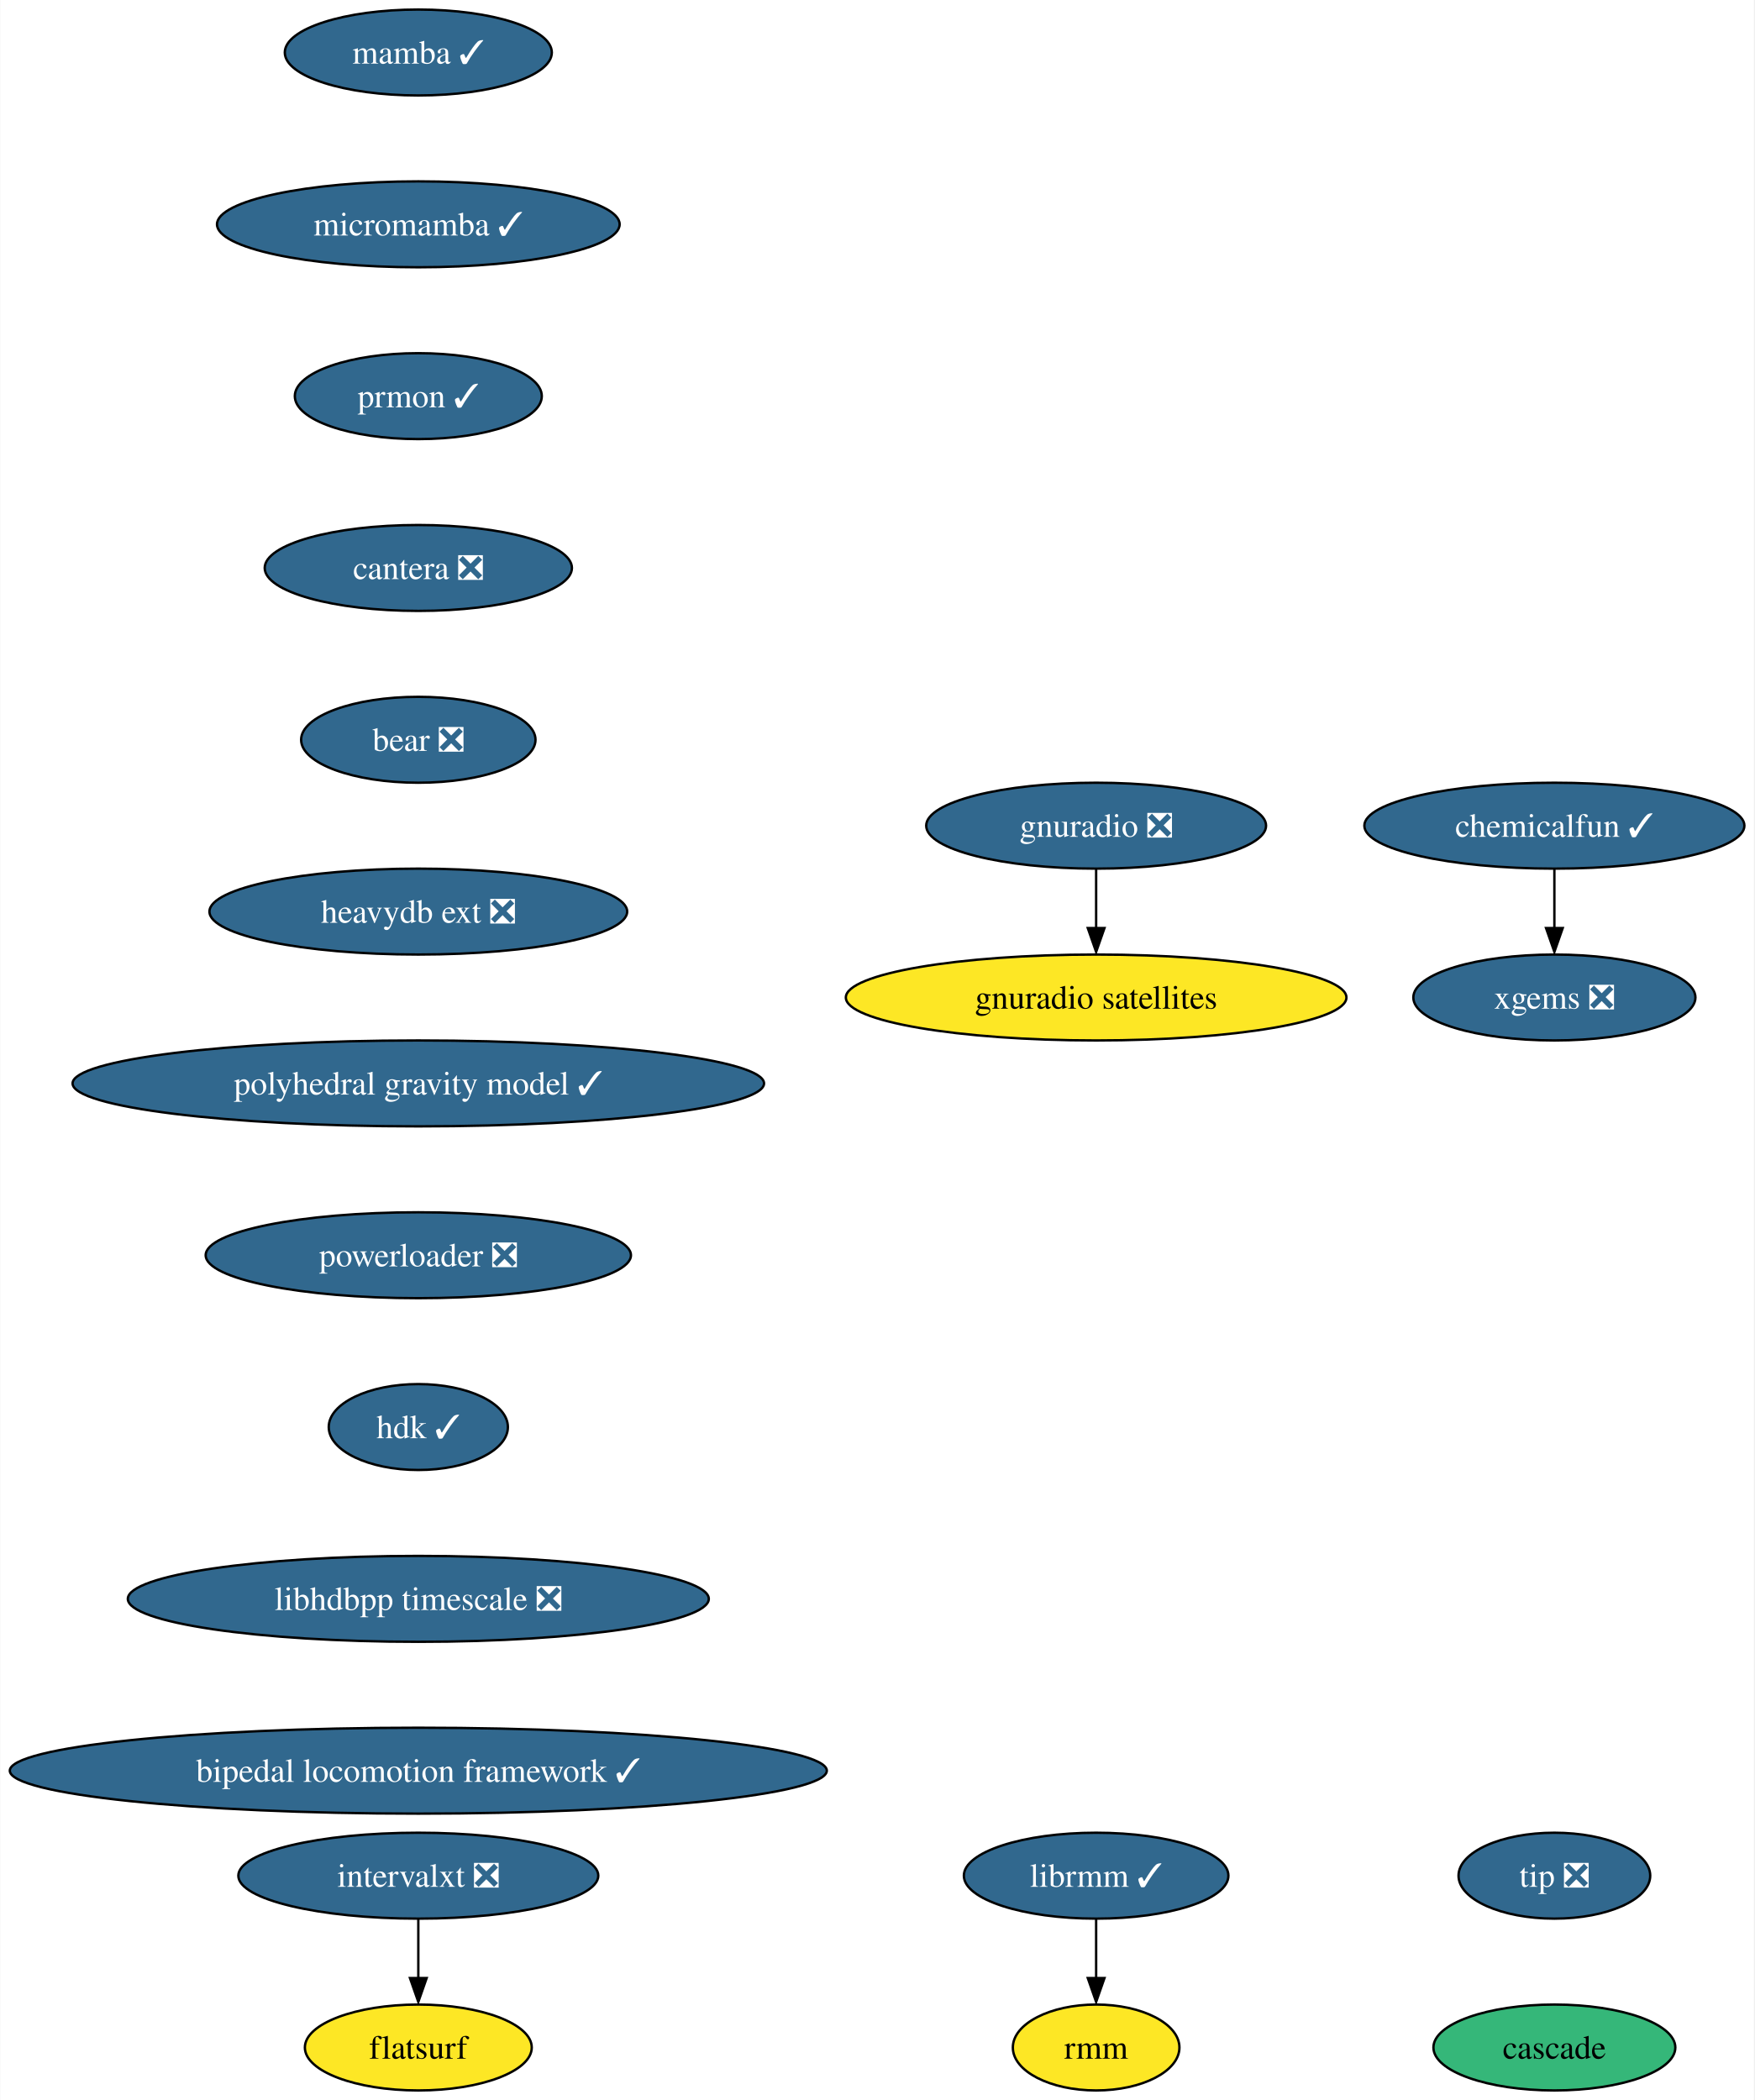
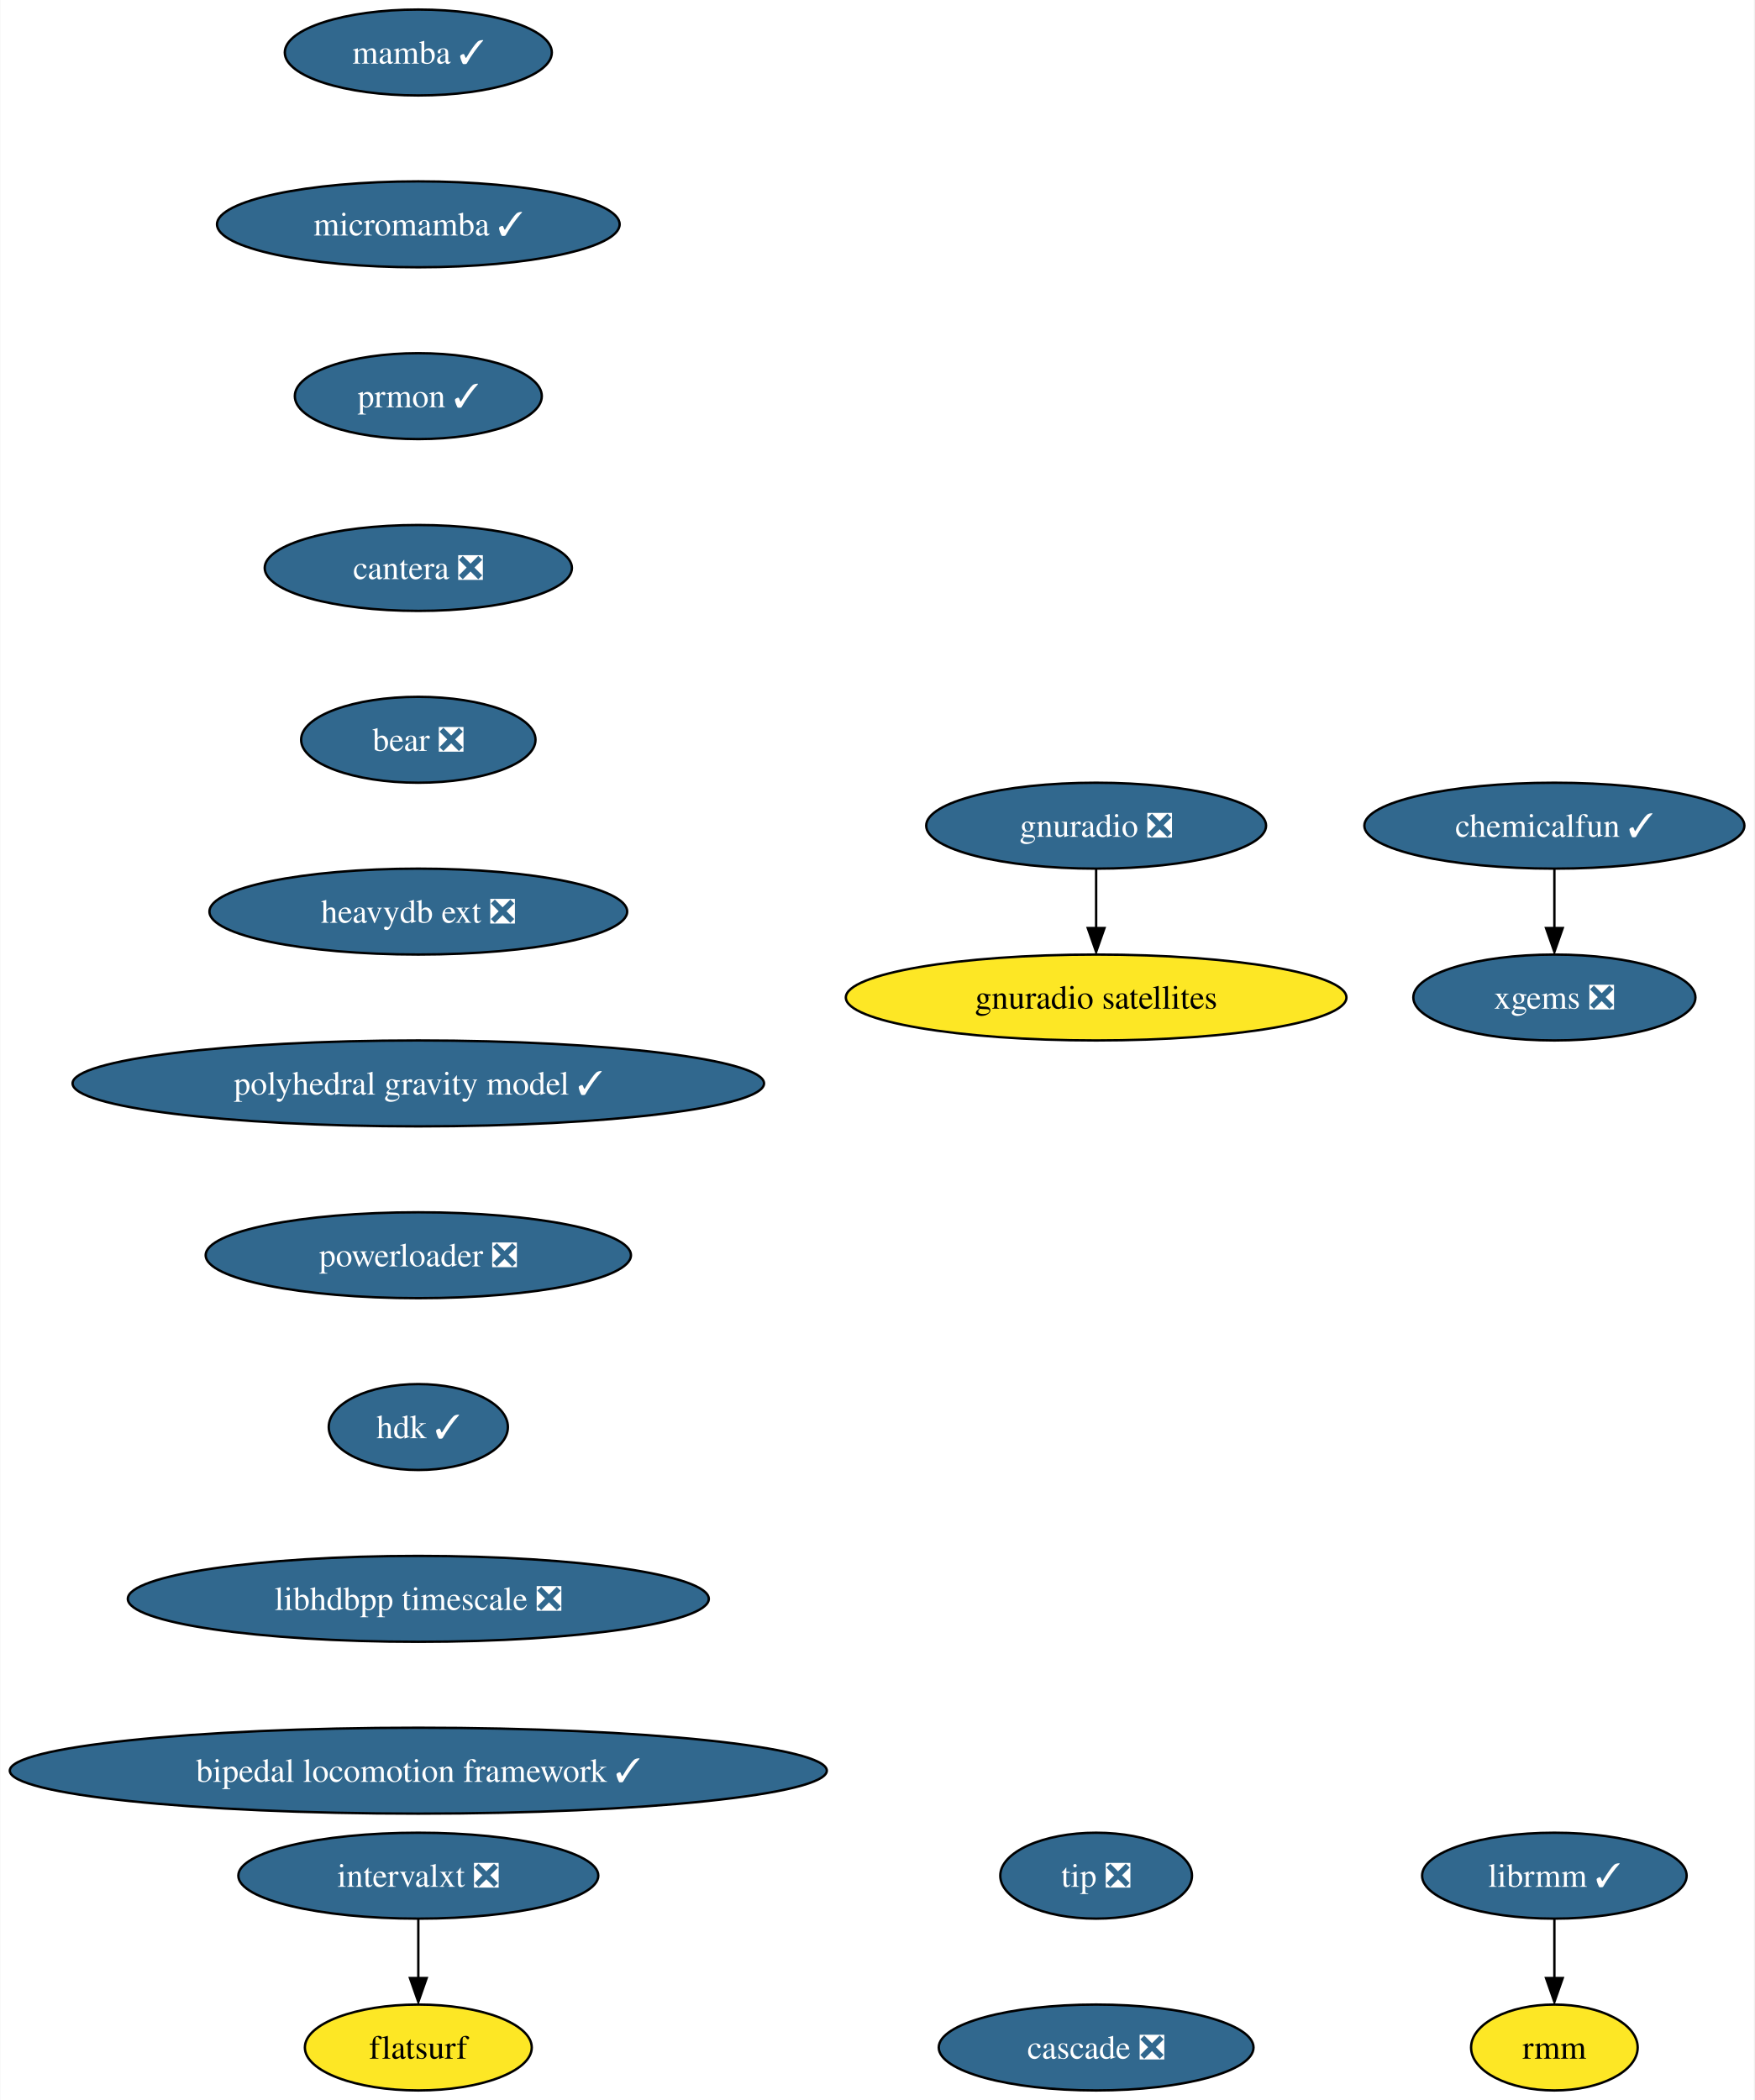
<svg xmlns="http://www.w3.org/2000/svg" xmlns:xlink="http://www.w3.org/1999/xlink" width="735pt" height="880pt" viewBox="0.00 0.00 734.78 880.00">
  <g id="graph0" class="graph" transform="scale(1 1) rotate(0) translate(4 876)">
    <polygon fill="white" stroke="none" points="-4,4 -4,-876 730.78,-876 730.78,4 -4,4" />
    <g id="node1" class="node">
      <g id="a_node1">
        <a xlink:href="https://github.com/conda-forge/mamba-feedstock/pull/187" xlink:title="mamba ✓">
          <ellipse fill="#31688e" stroke="black" cx="171.16" cy="-854" rx="55.94" ry="18" />
          <text text-anchor="middle" x="171.16" y="-849.33" font-family="Times,serif" font-size="14.00" fill="white">mamba ✓</text>
        </a>
      </g>
    </g>
    <g id="node2" class="node">
      <g id="a_node2">
        <a xlink:href="https://github.com/conda-forge/micromamba-feedstock/pull/134" xlink:title="micromamba ✓">
          <ellipse fill="#31688e" stroke="black" cx="171.16" cy="-782" rx="84.35" ry="18" />
          <text text-anchor="middle" x="171.16" y="-777.33" font-family="Times,serif" font-size="14.00" fill="white">micromamba ✓</text>
        </a>
      </g>
    </g>
    <g id="node5" class="node">
      <g id="a_node5">
        <a xlink:href="https://github.com/conda-forge/prmon-feedstock/pull/14" xlink:title="prmon ✓">
          <ellipse fill="#31688e" stroke="black" cx="171.16" cy="-710" rx="51.74" ry="18" />
          <text text-anchor="middle" x="171.16" y="-705.33" font-family="Times,serif" font-size="14.00" fill="white">prmon ✓</text>
        </a>
      </g>
    </g>
    <g id="node3" class="node">
      <g id="a_node3">
        <a xlink:href="https://github.com/conda-forge/gnuradio-feedstock/pull/238" xlink:title="gnuradio ❎">
          <ellipse fill="#31688e" stroke="black" cx="455.16" cy="-530" rx="71.2" ry="18" />
          <text text-anchor="middle" x="455.16" y="-525.33" font-family="Times,serif" font-size="14.00" fill="white">gnuradio ❎</text>
        </a>
      </g>
    </g>
    <g id="node4" class="node">
      <g id="a_node4">
        <a xlink:href="https://github.com/conda-forge/gnuradio-satellites-feedstock" xlink:title="gnuradio satellites">
          <ellipse fill="#fde725" stroke="black" cx="455.16" cy="-458" rx="104.87" ry="18" />
          <text text-anchor="middle" x="455.16" y="-453.32" font-family="Times,serif" font-size="14.00">gnuradio satellites</text>
        </a>
      </g>
    </g>
    <g id="edge2" class="edge">
      <path fill="none" stroke="black" d="M455.16,-511.7C455.16,-504.24 455.16,-495.32 455.16,-486.97" />
      <polygon fill="black" stroke="black" points="458.66,-487.1 455.16,-477.1 451.66,-487.1 458.66,-487.1" />
    </g>
    <g id="node6" class="node">
      <g id="a_node6">
        <a xlink:href="https://github.com/conda-forge/cantera-feedstock/pull/26" xlink:title="cantera ❎">
          <ellipse fill="#31688e" stroke="black" cx="171.16" cy="-638" rx="64.36" ry="18" />
          <text text-anchor="middle" x="171.16" y="-633.33" font-family="Times,serif" font-size="14.00" fill="white">cantera ❎</text>
        </a>
      </g>
    </g>
    <g id="node7" class="node">
      <g id="a_node7">
        <a xlink:href="https://github.com/conda-forge/bear-feedstock/pull/37" xlink:title="bear ❎">
          <ellipse fill="#31688e" stroke="black" cx="171.16" cy="-566" rx="49.1" ry="18" />
          <text text-anchor="middle" x="171.16" y="-561.33" font-family="Times,serif" font-size="14.00" fill="white">bear ❎</text>
        </a>
      </g>
    </g>
    <g id="node13" class="node">
      <g id="a_node13">
        <a xlink:href="https://github.com/conda-forge/heavydb-ext-feedstock/pull/48" xlink:title="heavydb ext ❎">
          <ellipse fill="#31688e" stroke="black" cx="171.16" cy="-494" rx="87.51" ry="18" />
          <text text-anchor="middle" x="171.16" y="-489.32" font-family="Times,serif" font-size="14.00" fill="white">heavydb ext ❎</text>
        </a>
      </g>
    </g>
    <g id="node8" class="node">
      <g id="a_node8">
        <a xlink:href="https://github.com/conda-forge/librmm-feedstock/pull/48" xlink:title="librmm ✓">
-           <ellipse fill="#31688e" stroke="black" cx="455.16" cy="-90" rx="55.42" ry="18" />
-           <text text-anchor="middle" x="455.16" y="-85.33" font-family="Times,serif" font-size="14.00" fill="white">librmm ✓</text>
+           <ellipse fill="#31688e" stroke="black" cx="647.16" cy="-90" rx="55.42" ry="18" />
+           <text text-anchor="middle" x="647.16" y="-85.33" font-family="Times,serif" font-size="14.00" fill="white">librmm ✓</text>
        </a>
      </g>
    </g>
    <g id="node9" class="node">
      <g id="a_node9">
        <a xlink:href="https://github.com/conda-forge/rmm-feedstock" xlink:title="rmm">
-           <ellipse fill="#fde725" stroke="black" cx="455.16" cy="-18" rx="34.9" ry="18" />
-           <text text-anchor="middle" x="455.16" y="-13.32" font-family="Times,serif" font-size="14.00">rmm</text>
+           <ellipse fill="#fde725" stroke="black" cx="647.16" cy="-18" rx="34.9" ry="18" />
+           <text text-anchor="middle" x="647.16" y="-13.32" font-family="Times,serif" font-size="14.00">rmm</text>
        </a>
      </g>
    </g>
    <g id="edge6" class="edge">
-       <path fill="none" stroke="black" d="M455.16,-71.7C455.16,-64.24 455.16,-55.32 455.16,-46.97" />
-       <polygon fill="black" stroke="black" points="458.66,-47.1 455.16,-37.1 451.66,-47.1 458.66,-47.1" />
+       <path fill="none" stroke="black" d="M647.16,-71.7C647.16,-64.24 647.16,-55.32 647.16,-46.97" />
+       <polygon fill="black" stroke="black" points="650.66,-47.1 647.16,-37.1 643.66,-47.1 650.66,-47.1" />
    </g>
    <g id="node10" class="node">
      <g id="a_node10">
        <a xlink:href="https://github.com/conda-forge/xgems-feedstock/pull/24" xlink:title="xgems ❎">
          <ellipse fill="#31688e" stroke="black" cx="647.16" cy="-458" rx="59.1" ry="18" />
          <text text-anchor="middle" x="647.16" y="-453.32" font-family="Times,serif" font-size="14.00" fill="white">xgems ❎</text>
        </a>
      </g>
    </g>
    <g id="node11" class="node">
      <g id="a_node11">
        <a xlink:href="https://github.com/conda-forge/intervalxt-feedstock/pull/14" xlink:title="intervalxt ❎">
          <ellipse fill="#31688e" stroke="black" cx="171.16" cy="-90" rx="75.41" ry="18" />
          <text text-anchor="middle" x="171.16" y="-85.33" font-family="Times,serif" font-size="14.00" fill="white">intervalxt ❎</text>
        </a>
      </g>
    </g>
    <g id="node12" class="node">
      <g id="a_node12">
        <a xlink:href="https://github.com/conda-forge/flatsurf-feedstock" xlink:title="flatsurf">
          <ellipse fill="#fde725" stroke="black" cx="171.16" cy="-18" rx="47.53" ry="18" />
          <text text-anchor="middle" x="171.16" y="-13.32" font-family="Times,serif" font-size="14.00">flatsurf</text>
        </a>
      </g>
    </g>
    <g id="edge7" class="edge">
      <path fill="none" stroke="black" d="M171.16,-71.7C171.16,-64.24 171.16,-55.32 171.16,-46.97" />
      <polygon fill="black" stroke="black" points="174.66,-47.1 171.16,-37.1 167.66,-47.1 174.66,-47.1" />
    </g>
    <g id="node15" class="node">
      <g id="a_node15">
        <a xlink:href="https://github.com/conda-forge/polyhedral-gravity-model-feedstock/pull/10" xlink:title="polyhedral gravity model ✓">
          <ellipse fill="#31688e" stroke="black" cx="171.16" cy="-422" rx="144.86" ry="18" />
          <text text-anchor="middle" x="171.16" y="-417.32" font-family="Times,serif" font-size="14.00" fill="white">polyhedral gravity model ✓</text>
        </a>
      </g>
    </g>
    <g id="node14" class="node">
      <g id="a_node14">
        <a xlink:href="https://github.com/conda-forge/chemicalfun-feedstock/pull/14" xlink:title="chemicalfun ✓">
          <ellipse fill="#31688e" stroke="black" cx="647.16" cy="-530" rx="79.62" ry="18" />
          <text text-anchor="middle" x="647.16" y="-525.33" font-family="Times,serif" font-size="14.00" fill="white">chemicalfun ✓</text>
        </a>
      </g>
    </g>
    <g id="edge9" class="edge">
      <path fill="none" stroke="black" d="M647.16,-511.7C647.16,-504.24 647.16,-495.32 647.16,-486.97" />
      <polygon fill="black" stroke="black" points="650.66,-487.1 647.16,-477.1 643.66,-487.1 650.66,-487.1" />
    </g>
    <g id="node16" class="node">
      <g id="a_node16">
        <a xlink:href="https://github.com/conda-forge/powerloader-feedstock/pull/27" xlink:title="powerloader ❎">
          <ellipse fill="#31688e" stroke="black" cx="171.16" cy="-350" rx="89.09" ry="18" />
          <text text-anchor="middle" x="171.16" y="-345.32" font-family="Times,serif" font-size="14.00" fill="white">powerloader ❎</text>
        </a>
      </g>
    </g>
    <g id="node17" class="node">
      <g id="a_node17">
        <a xlink:href="https://github.com/conda-forge/hdk-feedstock/pull/33" xlink:title="hdk ✓">
          <ellipse fill="#31688e" stroke="black" cx="171.16" cy="-278" rx="37.53" ry="18" />
          <text text-anchor="middle" x="171.16" y="-273.32" font-family="Times,serif" font-size="14.00" fill="white">hdk ✓</text>
        </a>
      </g>
    </g>
    <g id="node18" class="node">
      <g id="a_node18">
        <a xlink:href="https://github.com/conda-forge/libhdbpp-timescale-feedstock/pull/4" xlink:title="libhdbpp timescale ❎">
          <ellipse fill="#31688e" stroke="black" cx="171.16" cy="-206" rx="121.71" ry="18" />
          <text text-anchor="middle" x="171.16" y="-201.33" font-family="Times,serif" font-size="14.00" fill="white">libhdbpp timescale ❎</text>
        </a>
      </g>
    </g>
    <g id="node19" class="node">
      <g id="a_node19">
        <a xlink:href="https://github.com/conda-forge/bipedal-locomotion-framework-feedstock/pull/35" xlink:title="bipedal locomotion framework ✓">
          <ellipse fill="#31688e" stroke="black" cx="171.16" cy="-134" rx="171.16" ry="18" />
          <text text-anchor="middle" x="171.16" y="-129.32" font-family="Times,serif" font-size="14.00" fill="white">bipedal locomotion framework ✓</text>
        </a>
      </g>
    </g>
    <g id="node20" class="node">
      <g id="a_node20">
        <a xlink:href="https://github.com/conda-forge/tip-feedstock/pull/15" xlink:title="tip ❎">
-           <ellipse fill="#31688e" stroke="black" cx="647.16" cy="-90" rx="40.16" ry="18" />
-           <text text-anchor="middle" x="647.16" y="-85.33" font-family="Times,serif" font-size="14.00" fill="white">tip ❎</text>
+           <ellipse fill="#31688e" stroke="black" cx="455.16" cy="-90" rx="40.16" ry="18" />
+           <text text-anchor="middle" x="455.16" y="-85.33" font-family="Times,serif" font-size="14.00" fill="white">tip ❎</text>
        </a>
      </g>
    </g>
    <g id="node21" class="node">
      <g id="a_node21">
-         <a xlink:href="https://github.com/conda-forge/cascade-feedstock" xlink:title="cascade">
-           <ellipse fill="#35b779" stroke="black" cx="647.16" cy="-18" rx="50.68" ry="18" />
-           <text text-anchor="middle" x="647.16" y="-13.32" font-family="Times,serif" font-size="14.00">cascade</text>
+         <a xlink:href="https://github.com/conda-forge/cascade-feedstock/pull/10" xlink:title="cascade ❎">
+           <ellipse fill="#31688e" stroke="black" cx="455.16" cy="-18" rx="65.94" ry="18" />
+           <text text-anchor="middle" x="455.16" y="-13.32" font-family="Times,serif" font-size="14.00" fill="white">cascade ❎</text>
        </a>
      </g>
    </g>
  </g>
</svg>
